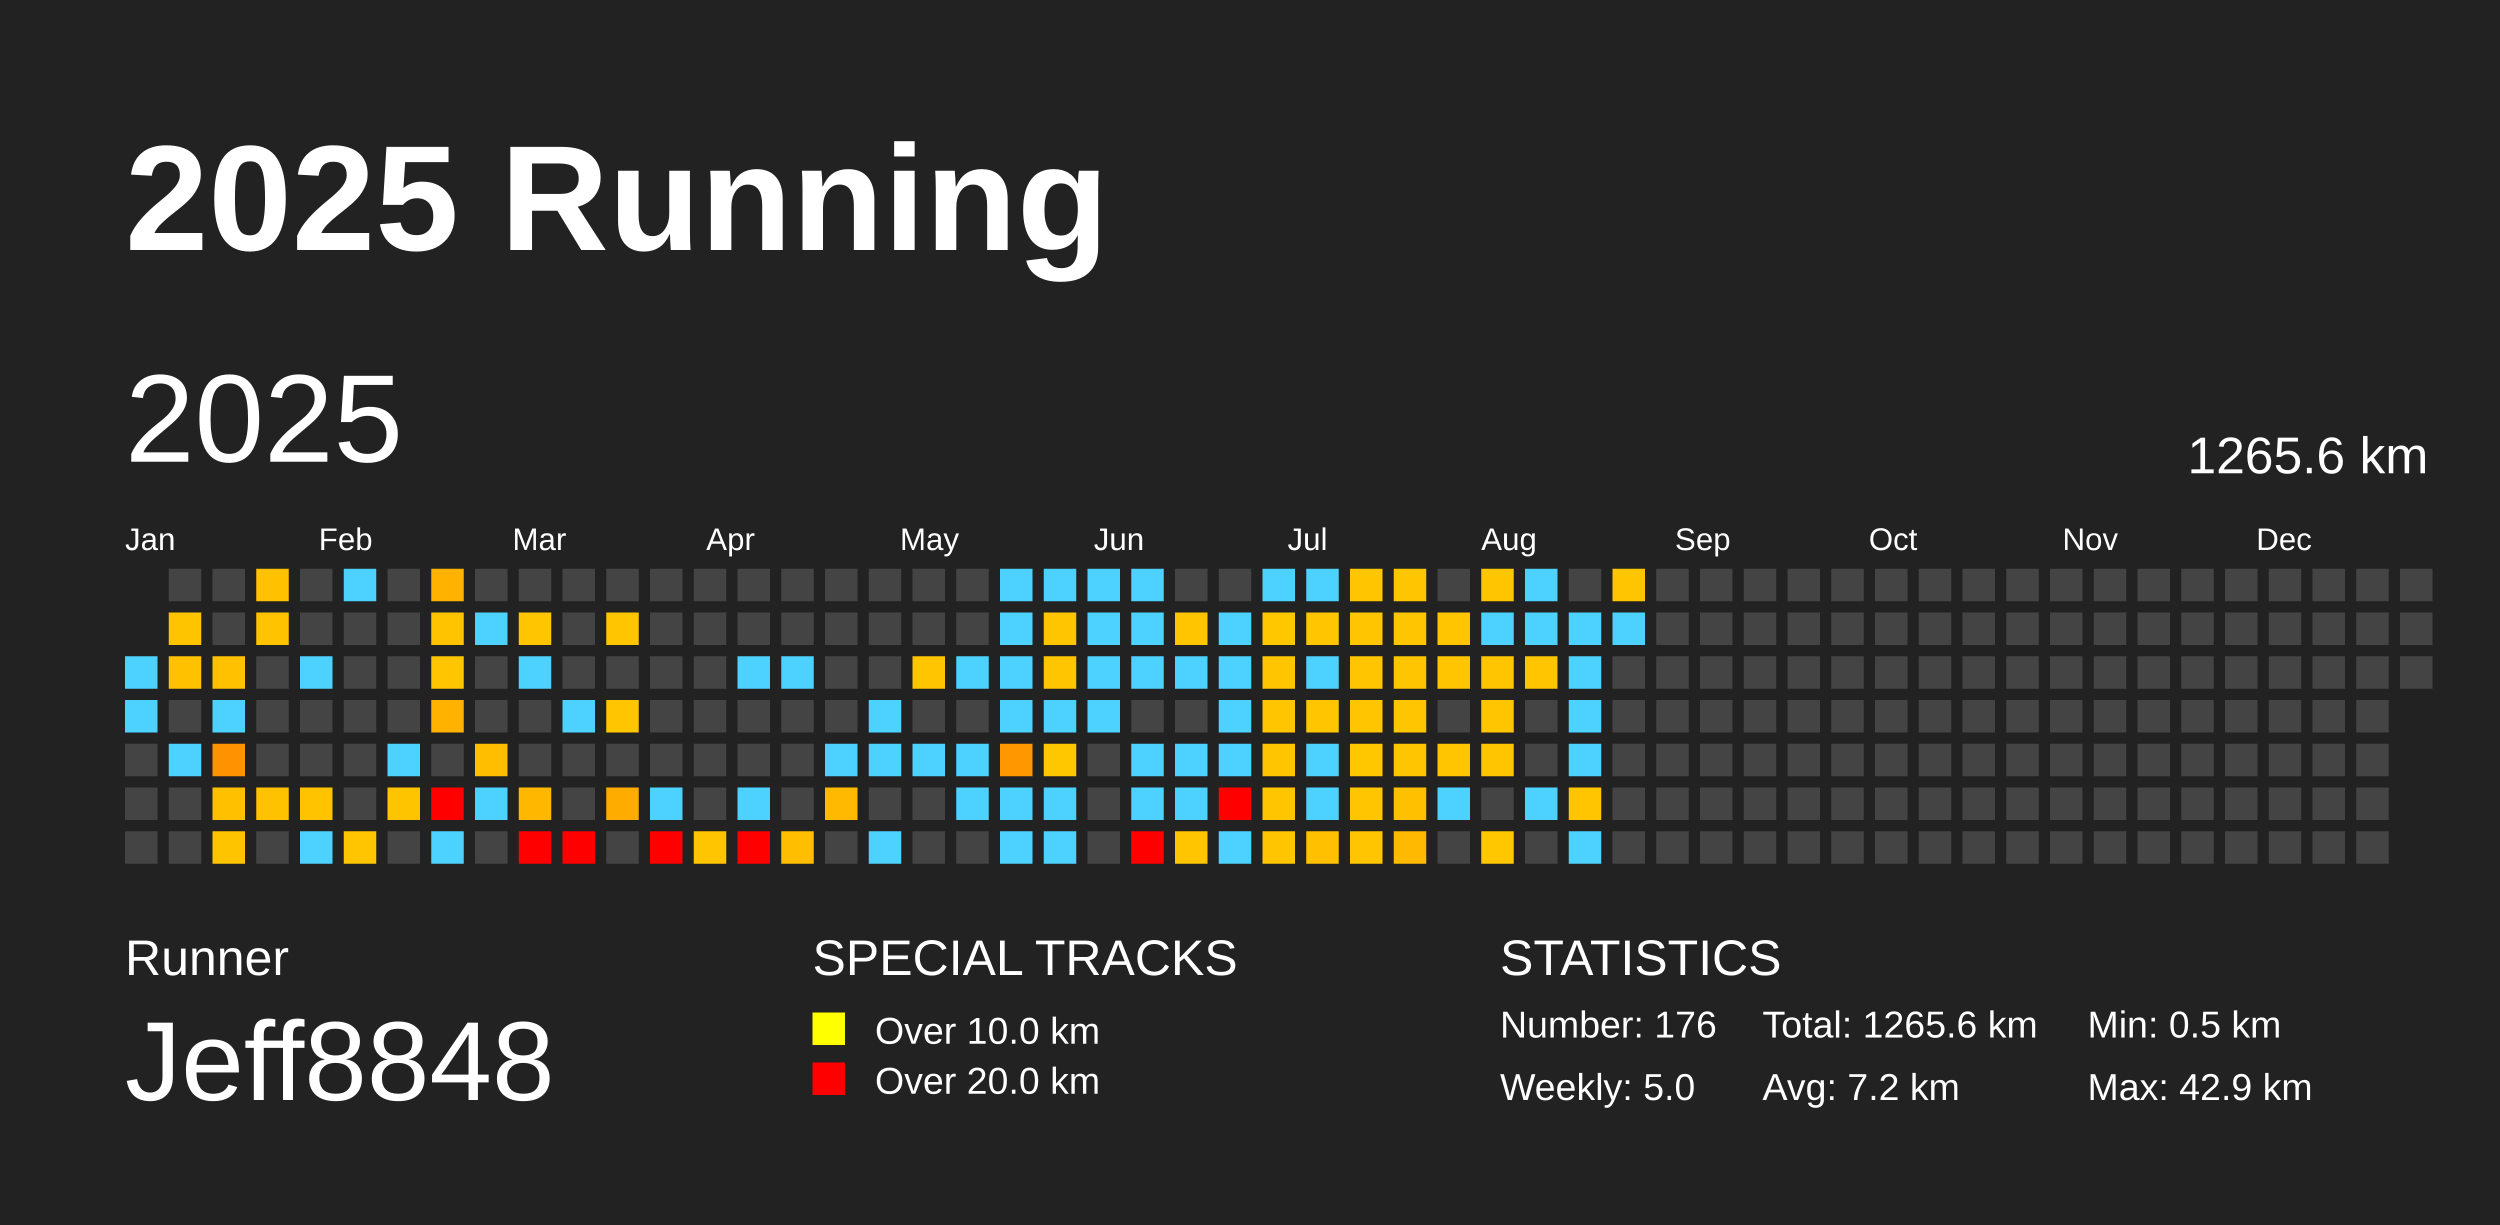
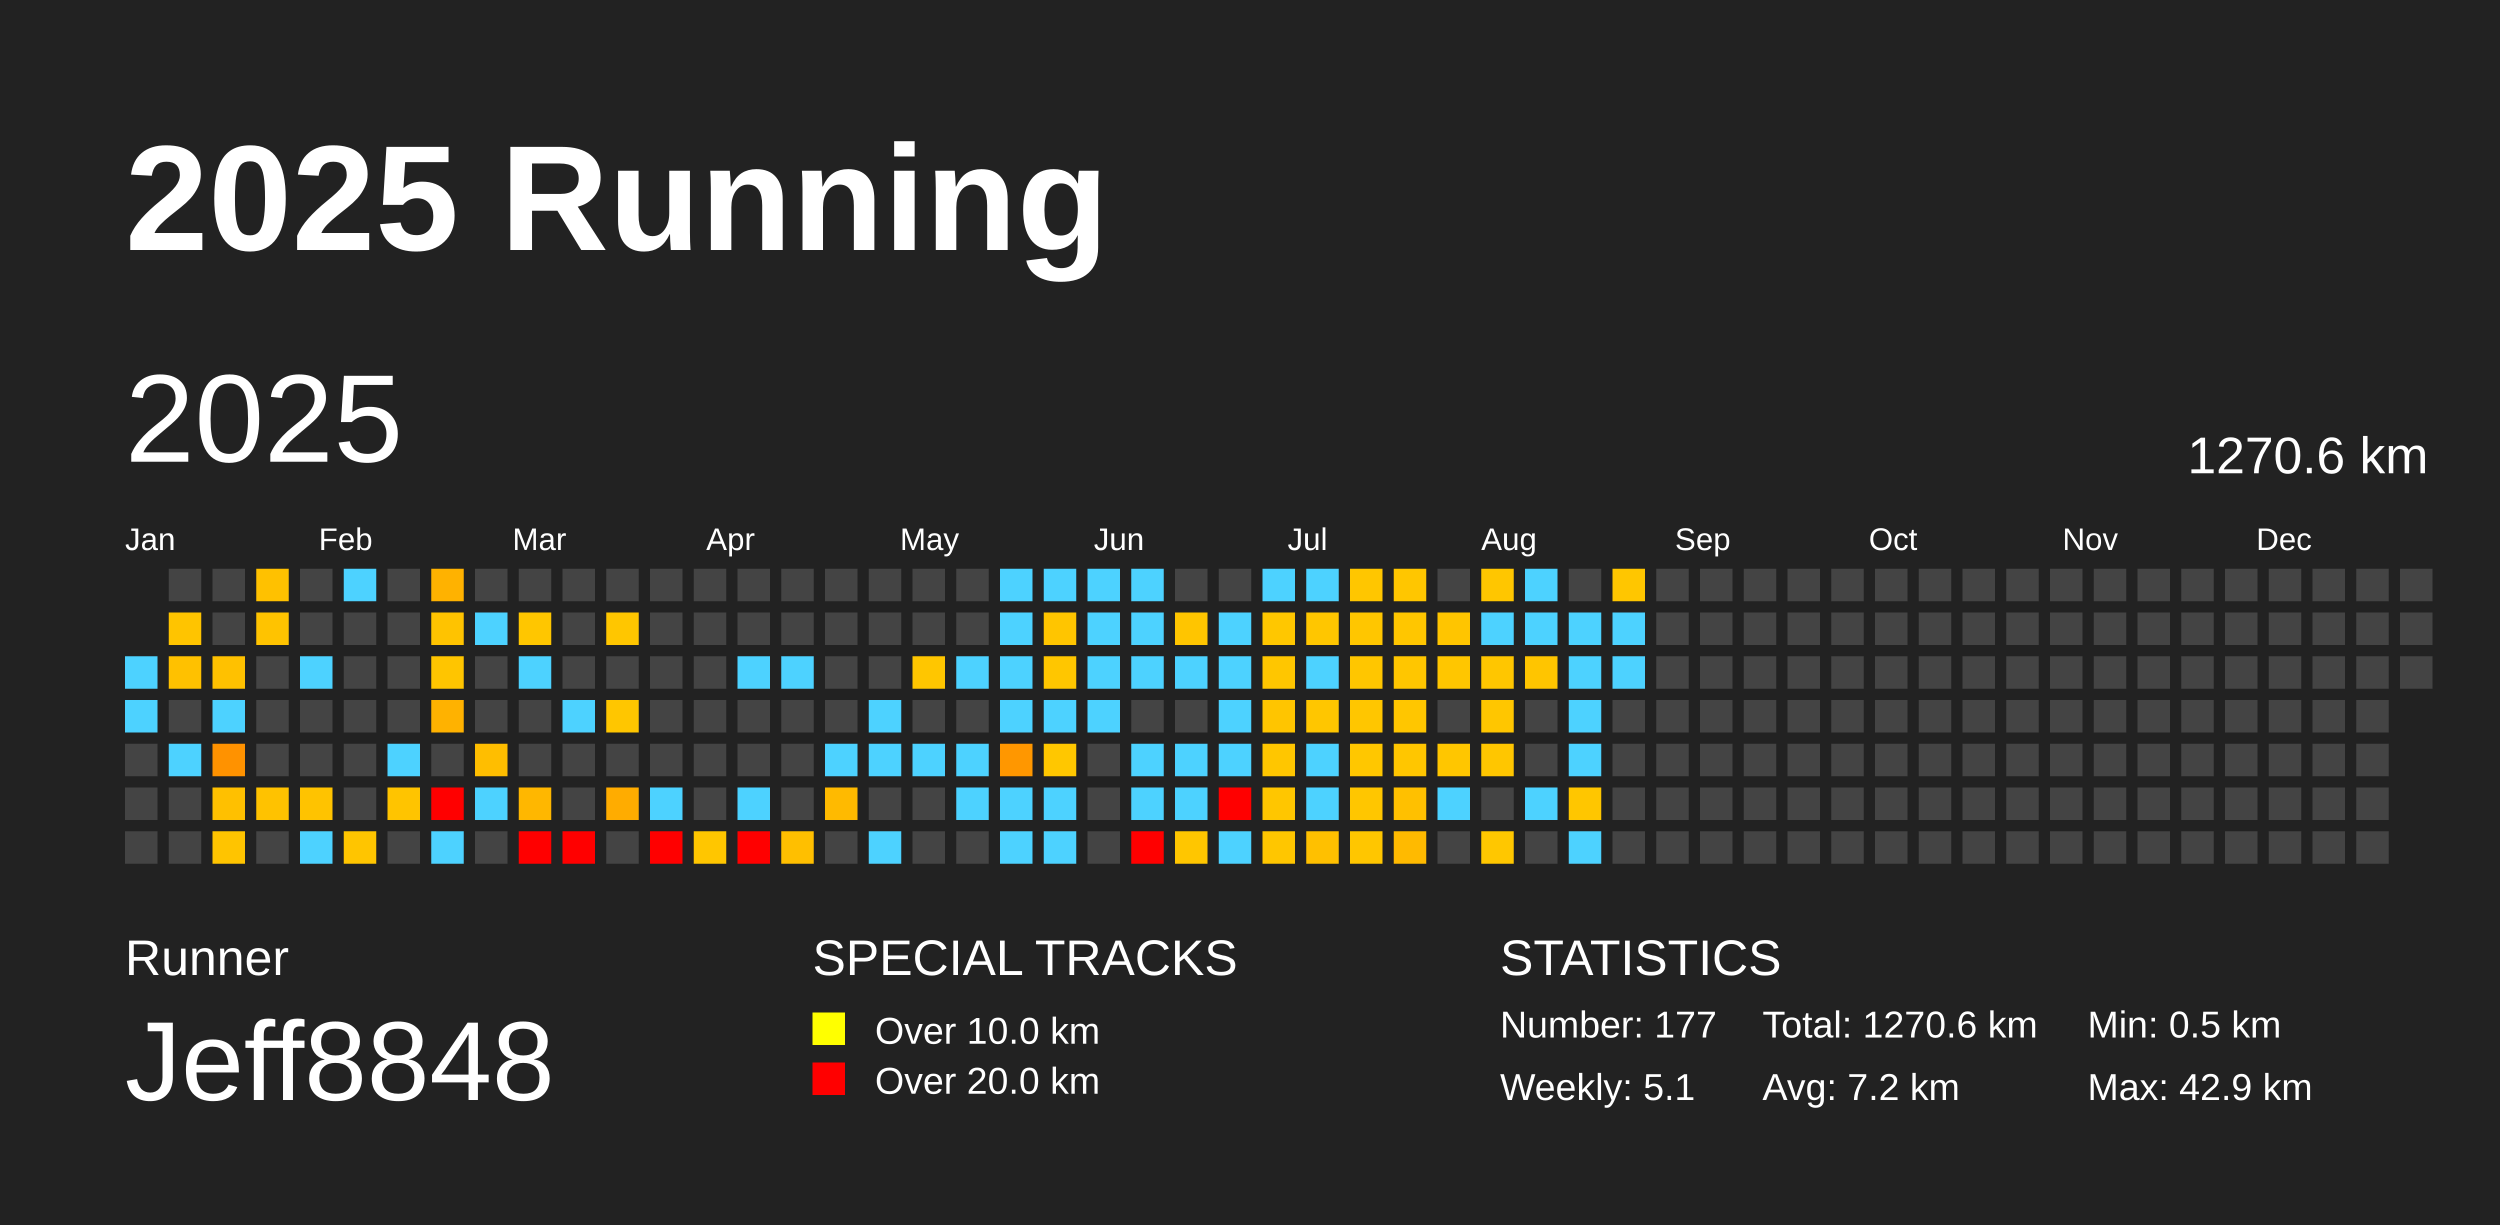
<svg xmlns="http://www.w3.org/2000/svg" baseProfile="full" height="98mm" version="1.1" viewBox="0,0,200,98" width="200mm">
  <defs />
  <rect fill="#222222" height="98" width="200" x="0" y="0" />
  <text fill="#FFFFFF" style="font-size:12px; font-family:Arial; font-weight:bold;" x="10" y="20">2025 Running</text>
  <text fill="#FFFFFF" style="font-size:4px; font-family:Arial" x="10" y="78">Runner</text>
  <text fill="#FFFFFF" style="font-size:9px; font-family:Arial" x="10" y="88">Jeff8848</text>
  <text fill="#FFFFFF" style="font-size:4px; font-family:Arial" x="65" y="78">SPECIAL TRACKS</text>
  <rect fill="yellow" height="2.6" width="2.6" x="65" y="81" />
  <text fill="#FFFFFF" style="font-size:3px; font-family:Arial" x="70" y="83.5">Over 10.0 km</text>
  <rect fill="red" height="2.6" width="2.6" x="65" y="85" />
  <text fill="#FFFFFF" style="font-size:3px; font-family:Arial" x="70" y="87.5">Over 20.0 km</text>
  <text fill="#FFFFFF" style="font-size:4px; font-family:Arial" x="120" y="78">STATISTICS</text>
-   <text fill="#FFFFFF" style="font-size:3px; font-family:Arial" x="120" y="83">Number: 176</text>
-   <text fill="#FFFFFF" style="font-size:3px; font-family:Arial" x="120" y="88">Weekly: 5.0</text>
-   <text fill="#FFFFFF" style="font-size:3px; font-family:Arial" x="141" y="83">Total: 1265.6 km</text>
+   <text fill="#FFFFFF" style="font-size:3px; font-family:Arial" x="120" y="83">Number: 177</text>
+   <text fill="#FFFFFF" style="font-size:3px; font-family:Arial" x="120" y="88">Weekly: 5.1</text>
+   <text fill="#FFFFFF" style="font-size:3px; font-family:Arial" x="141" y="83">Total: 1270.6 km</text>
  <text fill="#FFFFFF" style="font-size:3px; font-family:Arial" x="141" y="88">Avg: 7.2 km</text>
  <text fill="#FFFFFF" style="font-size:3px; font-family:Arial" x="167" y="83">Min: 0.5 km</text>
  <text fill="#FFFFFF" style="font-size:3px; font-family:Arial" x="167" y="88">Max: 42.9 km</text>
  <text dominant-baseline="hanging" fill="#FFFFFF" style="font-size:10.0px; font-family:Arial;" x="10" y="30">2025</text>
-   <text dominant-baseline="hanging" fill="#FFFFFF" style="font-size:4.125px; font-family:Arial;" x="175" y="35">1265.6 km</text>
+   <text dominant-baseline="hanging" fill="#FFFFFF" style="font-size:4.125px; font-family:Arial;" x="175" y="35">1270.6 km</text>
  <text fill="#FFFFFF" style="font-size:2.5px; font-family:Arial" x="10.0" y="44">Jan</text>
  <text fill="#FFFFFF" style="font-size:2.5px; font-family:Arial" x="25.5" y="44">Feb</text>
  <text fill="#FFFFFF" style="font-size:2.5px; font-family:Arial" x="41.0" y="44">Mar</text>
  <text fill="#FFFFFF" style="font-size:2.5px; font-family:Arial" x="56.5" y="44">Apr</text>
  <text fill="#FFFFFF" style="font-size:2.5px; font-family:Arial" x="72.0" y="44">May</text>
  <text fill="#FFFFFF" style="font-size:2.5px; font-family:Arial" x="87.5" y="44">Jun</text>
  <text fill="#FFFFFF" style="font-size:2.5px; font-family:Arial" x="103.0" y="44">Jul</text>
  <text fill="#FFFFFF" style="font-size:2.5px; font-family:Arial" x="118.5" y="44">Aug</text>
  <text fill="#FFFFFF" style="font-size:2.5px; font-family:Arial" x="134.0" y="44">Sep</text>
  <text fill="#FFFFFF" style="font-size:2.5px; font-family:Arial" x="149.5" y="44">Oct</text>
  <text fill="#FFFFFF" style="font-size:2.5px; font-family:Arial" x="165.0" y="44">Nov</text>
  <text fill="#FFFFFF" style="font-size:2.5px; font-family:Arial" x="180.5" y="44">Dec</text>
  <rect fill="#4dd2ff" height="2.6" width="2.6" x="10.0" y="52.5" />
  <rect fill="#4dd2ff" height="2.6" width="2.6" x="10.0" y="56.0" />
  <rect fill="#444444" height="2.6" width="2.6" x="10.0" y="59.5" />
  <rect fill="#444444" height="2.6" width="2.6" x="10.0" y="63.0" />
  <rect fill="#444444" height="2.6" width="2.6" x="10.0" y="66.5" />
  <rect fill="#444444" height="2.6" width="2.6" x="13.5" y="45.5" />
  <rect fill="#ffc400" height="2.6" width="2.6" x="13.5" y="49.0" />
  <rect fill="#ffc100" height="2.6" width="2.6" x="13.5" y="52.5" />
  <rect fill="#444444" height="2.6" width="2.6" x="13.5" y="56.0" />
  <rect fill="#4dd2ff" height="2.6" width="2.6" x="13.5" y="59.5" />
  <rect fill="#444444" height="2.6" width="2.6" x="13.5" y="63.0" />
  <rect fill="#444444" height="2.6" width="2.6" x="13.5" y="66.5" />
  <rect fill="#444444" height="2.6" width="2.6" x="17.0" y="45.5" />
  <rect fill="#444444" height="2.6" width="2.6" x="17.0" y="49.0" />
  <rect fill="#ffc100" height="2.6" width="2.6" x="17.0" y="52.5" />
  <rect fill="#4dd2ff" height="2.6" width="2.6" x="17.0" y="56.0" />
  <rect fill="#ff9200" height="2.6" width="2.6" x="17.0" y="59.5" />
  <rect fill="#ffc000" height="2.6" width="2.6" x="17.0" y="63.0" />
  <rect fill="#ffc400" height="2.6" width="2.6" x="17.0" y="66.5" />
  <rect fill="#ffc100" height="2.6" width="2.6" x="20.5" y="45.5" />
  <rect fill="#ffc300" height="2.6" width="2.6" x="20.5" y="49.0" />
  <rect fill="#444444" height="2.6" width="2.6" x="20.5" y="52.5" />
  <rect fill="#444444" height="2.6" width="2.6" x="20.5" y="56.0" />
  <rect fill="#444444" height="2.6" width="2.6" x="20.5" y="59.5" />
  <rect fill="#ffc200" height="2.6" width="2.6" x="20.5" y="63.0" />
  <rect fill="#444444" height="2.6" width="2.6" x="20.5" y="66.5" />
  <rect fill="#444444" height="2.6" width="2.6" x="24.0" y="45.5" />
  <rect fill="#444444" height="2.6" width="2.6" x="24.0" y="49.0" />
  <rect fill="#4dd2ff" height="2.6" width="2.6" x="24.0" y="52.5" />
  <rect fill="#444444" height="2.6" width="2.6" x="24.0" y="56.0" />
  <rect fill="#444444" height="2.6" width="2.6" x="24.0" y="59.5" />
  <rect fill="#ffc300" height="2.6" width="2.6" x="24.0" y="63.0" />
  <rect fill="#4dd2ff" height="2.6" width="2.6" x="24.0" y="66.5" />
  <rect fill="#4dd2ff" height="2.6" width="2.6" x="27.5" y="45.5" />
  <rect fill="#444444" height="2.6" width="2.6" x="27.5" y="49.0" />
  <rect fill="#444444" height="2.6" width="2.6" x="27.5" y="52.5" />
  <rect fill="#444444" height="2.6" width="2.6" x="27.5" y="56.0" />
  <rect fill="#444444" height="2.6" width="2.6" x="27.5" y="59.5" />
  <rect fill="#444444" height="2.6" width="2.6" x="27.5" y="63.0" />
  <rect fill="#ffc500" height="2.6" width="2.6" x="27.5" y="66.5" />
  <rect fill="#444444" height="2.6" width="2.6" x="31.0" y="45.5" />
  <rect fill="#444444" height="2.6" width="2.6" x="31.0" y="49.0" />
  <rect fill="#444444" height="2.6" width="2.6" x="31.0" y="52.5" />
  <rect fill="#444444" height="2.6" width="2.6" x="31.0" y="56.0" />
  <rect fill="#4dd2ff" height="2.6" width="2.6" x="31.0" y="59.5" />
  <rect fill="#ffc400" height="2.6" width="2.6" x="31.0" y="63.0" />
  <rect fill="#444444" height="2.6" width="2.6" x="31.0" y="66.5" />
  <rect fill="#ffb200" height="2.6" width="2.6" x="34.5" y="45.5" />
  <rect fill="#ffc300" height="2.6" width="2.6" x="34.5" y="49.0" />
  <rect fill="#ffc500" height="2.6" width="2.6" x="34.5" y="52.5" />
  <rect fill="#ffb200" height="2.6" width="2.6" x="34.5" y="56.0" />
  <rect fill="#444444" height="2.6" width="2.6" x="34.5" y="59.5" />
  <rect fill="red" height="2.6" width="2.6" x="34.5" y="63.0" />
  <rect fill="#4dd2ff" height="2.6" width="2.6" x="34.5" y="66.5" />
  <rect fill="#444444" height="2.6" width="2.6" x="38.0" y="45.5" />
  <rect fill="#4dd2ff" height="2.6" width="2.6" x="38.0" y="49.0" />
  <rect fill="#444444" height="2.6" width="2.6" x="38.0" y="52.5" />
  <rect fill="#444444" height="2.6" width="2.6" x="38.0" y="56.0" />
  <rect fill="#ffbe00" height="2.6" width="2.6" x="38.0" y="59.5" />
  <rect fill="#4dd2ff" height="2.6" width="2.6" x="38.0" y="63.0" />
  <rect fill="#444444" height="2.6" width="2.6" x="38.0" y="66.5" />
  <rect fill="#444444" height="2.6" width="2.6" x="41.5" y="45.5" />
  <rect fill="#ffc600" height="2.6" width="2.6" x="41.5" y="49.0" />
  <rect fill="#4dd2ff" height="2.6" width="2.6" x="41.5" y="52.5" />
  <rect fill="#444444" height="2.6" width="2.6" x="41.5" y="56.0" />
  <rect fill="#444444" height="2.6" width="2.6" x="41.5" y="59.5" />
  <rect fill="#ffb700" height="2.6" width="2.6" x="41.5" y="63.0" />
  <rect fill="red" height="2.6" width="2.6" x="41.5" y="66.5" />
  <rect fill="#444444" height="2.6" width="2.6" x="45.0" y="45.5" />
  <rect fill="#444444" height="2.6" width="2.6" x="45.0" y="49.0" />
  <rect fill="#444444" height="2.6" width="2.6" x="45.0" y="52.5" />
  <rect fill="#4dd2ff" height="2.6" width="2.6" x="45.0" y="56.0" />
  <rect fill="#444444" height="2.6" width="2.6" x="45.0" y="59.5" />
  <rect fill="#444444" height="2.6" width="2.6" x="45.0" y="63.0" />
  <rect fill="red" height="2.6" width="2.6" x="45.0" y="66.5" />
  <rect fill="#444444" height="2.6" width="2.6" x="48.5" y="45.5" />
  <rect fill="#ffc600" height="2.6" width="2.6" x="48.5" y="49.0" />
  <rect fill="#444444" height="2.6" width="2.6" x="48.5" y="52.5" />
  <rect fill="#ffc600" height="2.6" width="2.6" x="48.5" y="56.0" />
  <rect fill="#444444" height="2.6" width="2.6" x="48.5" y="59.5" />
  <rect fill="#ffac00" height="2.6" width="2.6" x="48.5" y="63.0" />
  <rect fill="#444444" height="2.6" width="2.6" x="48.5" y="66.5" />
  <rect fill="#444444" height="2.6" width="2.6" x="52.0" y="45.5" />
  <rect fill="#444444" height="2.6" width="2.6" x="52.0" y="49.0" />
  <rect fill="#444444" height="2.6" width="2.6" x="52.0" y="52.5" />
  <rect fill="#444444" height="2.6" width="2.6" x="52.0" y="56.0" />
  <rect fill="#444444" height="2.6" width="2.6" x="52.0" y="59.5" />
  <rect fill="#4dd2ff" height="2.6" width="2.6" x="52.0" y="63.0" />
  <rect fill="red" height="2.6" width="2.6" x="52.0" y="66.5" />
  <rect fill="#444444" height="2.6" width="2.6" x="55.5" y="45.5" />
  <rect fill="#444444" height="2.6" width="2.6" x="55.5" y="49.0" />
  <rect fill="#444444" height="2.6" width="2.6" x="55.5" y="52.5" />
  <rect fill="#444444" height="2.6" width="2.6" x="55.5" y="56.0" />
  <rect fill="#444444" height="2.6" width="2.6" x="55.5" y="59.5" />
  <rect fill="#444444" height="2.6" width="2.6" x="55.5" y="63.0" />
  <rect fill="#ffc600" height="2.6" width="2.6" x="55.5" y="66.5" />
  <rect fill="#444444" height="2.6" width="2.6" x="59.0" y="45.5" />
  <rect fill="#444444" height="2.6" width="2.6" x="59.0" y="49.0" />
  <rect fill="#4dd2ff" height="2.6" width="2.6" x="59.0" y="52.5" />
  <rect fill="#444444" height="2.6" width="2.6" x="59.0" y="56.0" />
  <rect fill="#444444" height="2.6" width="2.6" x="59.0" y="59.5" />
  <rect fill="#4dd2ff" height="2.6" width="2.6" x="59.0" y="63.0" />
  <rect fill="red" height="2.6" width="2.6" x="59.0" y="66.5" />
  <rect fill="#444444" height="2.6" width="2.6" x="62.5" y="45.5" />
  <rect fill="#444444" height="2.6" width="2.6" x="62.5" y="49.0" />
  <rect fill="#4dd2ff" height="2.6" width="2.6" x="62.5" y="52.5" />
  <rect fill="#444444" height="2.6" width="2.6" x="62.5" y="56.0" />
  <rect fill="#444444" height="2.6" width="2.6" x="62.5" y="59.5" />
  <rect fill="#444444" height="2.6" width="2.6" x="62.5" y="63.0" />
  <rect fill="#ffbf00" height="2.6" width="2.6" x="62.5" y="66.5" />
  <rect fill="#444444" height="2.6" width="2.6" x="66.0" y="45.5" />
  <rect fill="#444444" height="2.6" width="2.6" x="66.0" y="49.0" />
  <rect fill="#444444" height="2.6" width="2.6" x="66.0" y="52.5" />
  <rect fill="#444444" height="2.6" width="2.6" x="66.0" y="56.0" />
  <rect fill="#4dd2ff" height="2.6" width="2.6" x="66.0" y="59.5" />
  <rect fill="#ffba00" height="2.6" width="2.6" x="66.0" y="63.0" />
  <rect fill="#444444" height="2.6" width="2.6" x="66.0" y="66.5" />
  <rect fill="#444444" height="2.6" width="2.6" x="69.5" y="45.5" />
  <rect fill="#444444" height="2.6" width="2.6" x="69.5" y="49.0" />
  <rect fill="#444444" height="2.6" width="2.6" x="69.5" y="52.5" />
  <rect fill="#4dd2ff" height="2.6" width="2.6" x="69.5" y="56.0" />
  <rect fill="#4dd2ff" height="2.6" width="2.6" x="69.5" y="59.5" />
  <rect fill="#444444" height="2.6" width="2.6" x="69.5" y="63.0" />
  <rect fill="#4dd2ff" height="2.6" width="2.6" x="69.5" y="66.5" />
  <rect fill="#444444" height="2.6" width="2.6" x="73.0" y="45.5" />
  <rect fill="#444444" height="2.6" width="2.6" x="73.0" y="49.0" />
  <rect fill="#ffc600" height="2.6" width="2.6" x="73.0" y="52.5" />
  <rect fill="#444444" height="2.6" width="2.6" x="73.0" y="56.0" />
  <rect fill="#4dd2ff" height="2.6" width="2.6" x="73.0" y="59.5" />
  <rect fill="#444444" height="2.6" width="2.6" x="73.0" y="63.0" />
  <rect fill="#444444" height="2.6" width="2.6" x="73.0" y="66.5" />
  <rect fill="#444444" height="2.6" width="2.6" x="76.5" y="45.5" />
  <rect fill="#444444" height="2.6" width="2.6" x="76.5" y="49.0" />
  <rect fill="#4dd2ff" height="2.6" width="2.6" x="76.5" y="52.5" />
  <rect fill="#444444" height="2.6" width="2.6" x="76.5" y="56.0" />
  <rect fill="#4dd2ff" height="2.6" width="2.6" x="76.5" y="59.5" />
  <rect fill="#4dd2ff" height="2.6" width="2.6" x="76.5" y="63.0" />
  <rect fill="#444444" height="2.6" width="2.6" x="76.5" y="66.5" />
  <rect fill="#4dd2ff" height="2.6" width="2.6" x="80.0" y="45.5" />
  <rect fill="#4dd2ff" height="2.6" width="2.6" x="80.0" y="49.0" />
  <rect fill="#4dd2ff" height="2.6" width="2.6" x="80.0" y="52.5" />
  <rect fill="#4dd2ff" height="2.6" width="2.6" x="80.0" y="56.0" />
  <rect fill="#ff9700" height="2.6" width="2.6" x="80.0" y="59.5" />
  <rect fill="#4dd2ff" height="2.6" width="2.6" x="80.0" y="63.0" />
  <rect fill="#4dd2ff" height="2.6" width="2.6" x="80.0" y="66.5" />
  <rect fill="#4dd2ff" height="2.6" width="2.6" x="83.5" y="45.5" />
  <rect fill="#ffc500" height="2.6" width="2.6" x="83.5" y="49.0" />
  <rect fill="#ffc600" height="2.6" width="2.6" x="83.5" y="52.5" />
  <rect fill="#4dd2ff" height="2.6" width="2.6" x="83.5" y="56.0" />
  <rect fill="#ffc700" height="2.6" width="2.6" x="83.5" y="59.5" />
  <rect fill="#4dd2ff" height="2.6" width="2.6" x="83.5" y="63.0" />
  <rect fill="#4dd2ff" height="2.6" width="2.6" x="83.5" y="66.5" />
  <rect fill="#4dd2ff" height="2.6" width="2.6" x="87.0" y="45.5" />
  <rect fill="#4dd2ff" height="2.6" width="2.6" x="87.0" y="49.0" />
  <rect fill="#4dd2ff" height="2.6" width="2.6" x="87.0" y="52.5" />
  <rect fill="#4dd2ff" height="2.6" width="2.6" x="87.0" y="56.0" />
  <rect fill="#444444" height="2.6" width="2.6" x="87.0" y="59.5" />
  <rect fill="#444444" height="2.6" width="2.6" x="87.0" y="63.0" />
  <rect fill="#444444" height="2.6" width="2.6" x="87.0" y="66.5" />
  <rect fill="#4dd2ff" height="2.6" width="2.6" x="90.5" y="45.5" />
  <rect fill="#4dd2ff" height="2.6" width="2.6" x="90.5" y="49.0" />
  <rect fill="#4dd2ff" height="2.6" width="2.6" x="90.5" y="52.5" />
  <rect fill="#444444" height="2.6" width="2.6" x="90.5" y="56.0" />
  <rect fill="#4dd2ff" height="2.6" width="2.6" x="90.5" y="59.5" />
  <rect fill="#4dd2ff" height="2.6" width="2.6" x="90.5" y="63.0" />
  <rect fill="red" height="2.6" width="2.6" x="90.5" y="66.5" />
  <rect fill="#444444" height="2.6" width="2.6" x="94.0" y="45.5" />
  <rect fill="#ffc500" height="2.6" width="2.6" x="94.0" y="49.0" />
  <rect fill="#4dd2ff" height="2.6" width="2.6" x="94.0" y="52.5" />
  <rect fill="#444444" height="2.6" width="2.6" x="94.0" y="56.0" />
  <rect fill="#4dd2ff" height="2.6" width="2.6" x="94.0" y="59.5" />
  <rect fill="#4dd2ff" height="2.6" width="2.6" x="94.0" y="63.0" />
  <rect fill="#ffc600" height="2.6" width="2.6" x="94.0" y="66.5" />
  <rect fill="#444444" height="2.6" width="2.6" x="97.5" y="45.5" />
  <rect fill="#4dd2ff" height="2.6" width="2.6" x="97.5" y="49.0" />
  <rect fill="#4dd2ff" height="2.6" width="2.6" x="97.5" y="52.5" />
  <rect fill="#4dd2ff" height="2.6" width="2.6" x="97.5" y="56.0" />
  <rect fill="#4dd2ff" height="2.6" width="2.6" x="97.5" y="59.5" />
  <rect fill="red" height="2.6" width="2.6" x="97.5" y="63.0" />
  <rect fill="#4dd2ff" height="2.6" width="2.6" x="97.5" y="66.5" />
  <rect fill="#4dd2ff" height="2.6" width="2.6" x="101.0" y="45.5" />
  <rect fill="#ffc700" height="2.6" width="2.6" x="101.0" y="49.0" />
  <rect fill="#ffc600" height="2.6" width="2.6" x="101.0" y="52.5" />
  <rect fill="#ffc500" height="2.6" width="2.6" x="101.0" y="56.0" />
  <rect fill="#ffc600" height="2.6" width="2.6" x="101.0" y="59.5" />
  <rect fill="#ffc600" height="2.6" width="2.6" x="101.0" y="63.0" />
  <rect fill="#ffc600" height="2.6" width="2.6" x="101.0" y="66.5" />
  <rect fill="#4dd2ff" height="2.6" width="2.6" x="104.5" y="45.5" />
  <rect fill="#ffc600" height="2.6" width="2.6" x="104.5" y="49.0" />
  <rect fill="#4dd2ff" height="2.6" width="2.6" x="104.5" y="52.5" />
  <rect fill="#ffc600" height="2.6" width="2.6" x="104.5" y="56.0" />
  <rect fill="#4dd2ff" height="2.6" width="2.6" x="104.5" y="59.5" />
  <rect fill="#4dd2ff" height="2.6" width="2.6" x="104.5" y="63.0" />
  <rect fill="#ffc000" height="2.6" width="2.6" x="104.5" y="66.5" />
  <rect fill="#ffc600" height="2.6" width="2.6" x="108.0" y="45.5" />
  <rect fill="#ffc600" height="2.6" width="2.6" x="108.0" y="49.0" />
  <rect fill="#ffc600" height="2.6" width="2.6" x="108.0" y="52.5" />
  <rect fill="#ffc600" height="2.6" width="2.6" x="108.0" y="56.0" />
  <rect fill="#ffc700" height="2.6" width="2.6" x="108.0" y="59.5" />
  <rect fill="#ffc600" height="2.6" width="2.6" x="108.0" y="63.0" />
  <rect fill="#ffc600" height="2.6" width="2.6" x="108.0" y="66.5" />
  <rect fill="#ffc600" height="2.6" width="2.6" x="111.5" y="45.5" />
  <rect fill="#ffc600" height="2.6" width="2.6" x="111.5" y="49.0" />
  <rect fill="#ffc600" height="2.6" width="2.6" x="111.5" y="52.5" />
  <rect fill="#ffc600" height="2.6" width="2.6" x="111.5" y="56.0" />
  <rect fill="#ffc600" height="2.6" width="2.6" x="111.5" y="59.5" />
  <rect fill="#ffc000" height="2.6" width="2.6" x="111.5" y="63.0" />
  <rect fill="#ffba00" height="2.6" width="2.6" x="111.5" y="66.5" />
  <rect fill="#444444" height="2.6" width="2.6" x="115.0" y="45.5" />
  <rect fill="#ffc500" height="2.6" width="2.6" x="115.0" y="49.0" />
  <rect fill="#ffc600" height="2.6" width="2.6" x="115.0" y="52.5" />
  <rect fill="#444444" height="2.6" width="2.6" x="115.0" y="56.0" />
  <rect fill="#ffc600" height="2.6" width="2.6" x="115.0" y="59.5" />
  <rect fill="#4dd2ff" height="2.6" width="2.6" x="115.0" y="63.0" />
  <rect fill="#444444" height="2.6" width="2.6" x="115.0" y="66.5" />
  <rect fill="#ffc600" height="2.6" width="2.6" x="118.5" y="45.5" />
  <rect fill="#4dd2ff" height="2.6" width="2.6" x="118.5" y="49.0" />
  <rect fill="#ffc600" height="2.6" width="2.6" x="118.5" y="52.5" />
  <rect fill="#ffc600" height="2.6" width="2.6" x="118.5" y="56.0" />
  <rect fill="#ffc600" height="2.6" width="2.6" x="118.5" y="59.5" />
  <rect fill="#444444" height="2.6" width="2.6" x="118.5" y="63.0" />
  <rect fill="#ffc700" height="2.6" width="2.6" x="118.5" y="66.5" />
  <rect fill="#4dd2ff" height="2.6" width="2.6" x="122.0" y="45.5" />
  <rect fill="#4dd2ff" height="2.6" width="2.6" x="122.0" y="49.0" />
  <rect fill="#ffc500" height="2.6" width="2.6" x="122.0" y="52.5" />
  <rect fill="#444444" height="2.6" width="2.6" x="122.0" y="56.0" />
  <rect fill="#444444" height="2.6" width="2.6" x="122.0" y="59.5" />
  <rect fill="#4dd2ff" height="2.6" width="2.6" x="122.0" y="63.0" />
  <rect fill="#444444" height="2.6" width="2.6" x="122.0" y="66.5" />
  <rect fill="#444444" height="2.6" width="2.6" x="125.5" y="45.5" />
  <rect fill="#4dd2ff" height="2.6" width="2.6" x="125.5" y="49.0" />
  <rect fill="#4dd2ff" height="2.6" width="2.6" x="125.5" y="52.5" />
  <rect fill="#4dd2ff" height="2.6" width="2.6" x="125.5" y="56.0" />
  <rect fill="#4dd2ff" height="2.6" width="2.6" x="125.5" y="59.5" />
  <rect fill="#ffc600" height="2.6" width="2.6" x="125.5" y="63.0" />
  <rect fill="#4dd2ff" height="2.6" width="2.6" x="125.5" y="66.5" />
  <rect fill="#ffc600" height="2.6" width="2.6" x="129.0" y="45.5" />
  <rect fill="#4dd2ff" height="2.6" width="2.6" x="129.0" y="49.0" />
-   <rect fill="#444444" height="2.6" width="2.6" x="129.0" y="52.5" />
+   <rect fill="#4dd2ff" height="2.6" width="2.6" x="129.0" y="52.5" />
  <rect fill="#444444" height="2.6" width="2.6" x="129.0" y="56.0" />
  <rect fill="#444444" height="2.6" width="2.6" x="129.0" y="59.5" />
  <rect fill="#444444" height="2.6" width="2.6" x="129.0" y="63.0" />
  <rect fill="#444444" height="2.6" width="2.6" x="129.0" y="66.5" />
  <rect fill="#444444" height="2.6" width="2.6" x="132.5" y="45.5" />
  <rect fill="#444444" height="2.6" width="2.6" x="132.5" y="49.0" />
  <rect fill="#444444" height="2.6" width="2.6" x="132.5" y="52.5" />
  <rect fill="#444444" height="2.6" width="2.6" x="132.5" y="56.0" />
  <rect fill="#444444" height="2.6" width="2.6" x="132.5" y="59.5" />
  <rect fill="#444444" height="2.6" width="2.6" x="132.5" y="63.0" />
  <rect fill="#444444" height="2.6" width="2.6" x="132.5" y="66.5" />
  <rect fill="#444444" height="2.6" width="2.6" x="136.0" y="45.5" />
  <rect fill="#444444" height="2.6" width="2.6" x="136.0" y="49.0" />
  <rect fill="#444444" height="2.6" width="2.6" x="136.0" y="52.5" />
  <rect fill="#444444" height="2.6" width="2.6" x="136.0" y="56.0" />
  <rect fill="#444444" height="2.6" width="2.6" x="136.0" y="59.5" />
  <rect fill="#444444" height="2.6" width="2.6" x="136.0" y="63.0" />
  <rect fill="#444444" height="2.6" width="2.6" x="136.0" y="66.5" />
  <rect fill="#444444" height="2.6" width="2.6" x="139.5" y="45.5" />
  <rect fill="#444444" height="2.6" width="2.6" x="139.5" y="49.0" />
  <rect fill="#444444" height="2.6" width="2.6" x="139.5" y="52.5" />
  <rect fill="#444444" height="2.6" width="2.6" x="139.5" y="56.0" />
  <rect fill="#444444" height="2.6" width="2.6" x="139.5" y="59.5" />
  <rect fill="#444444" height="2.6" width="2.6" x="139.5" y="63.0" />
  <rect fill="#444444" height="2.6" width="2.6" x="139.5" y="66.5" />
  <rect fill="#444444" height="2.6" width="2.6" x="143.0" y="45.5" />
  <rect fill="#444444" height="2.6" width="2.6" x="143.0" y="49.0" />
  <rect fill="#444444" height="2.6" width="2.6" x="143.0" y="52.5" />
  <rect fill="#444444" height="2.6" width="2.6" x="143.0" y="56.0" />
  <rect fill="#444444" height="2.6" width="2.6" x="143.0" y="59.5" />
  <rect fill="#444444" height="2.6" width="2.6" x="143.0" y="63.0" />
  <rect fill="#444444" height="2.6" width="2.6" x="143.0" y="66.5" />
  <rect fill="#444444" height="2.6" width="2.6" x="146.5" y="45.5" />
  <rect fill="#444444" height="2.6" width="2.6" x="146.5" y="49.0" />
  <rect fill="#444444" height="2.6" width="2.6" x="146.5" y="52.5" />
  <rect fill="#444444" height="2.6" width="2.6" x="146.5" y="56.0" />
  <rect fill="#444444" height="2.6" width="2.6" x="146.5" y="59.5" />
  <rect fill="#444444" height="2.6" width="2.6" x="146.5" y="63.0" />
  <rect fill="#444444" height="2.6" width="2.6" x="146.5" y="66.5" />
  <rect fill="#444444" height="2.6" width="2.6" x="150.0" y="45.5" />
  <rect fill="#444444" height="2.6" width="2.6" x="150.0" y="49.0" />
  <rect fill="#444444" height="2.6" width="2.6" x="150.0" y="52.5" />
  <rect fill="#444444" height="2.6" width="2.6" x="150.0" y="56.0" />
  <rect fill="#444444" height="2.6" width="2.6" x="150.0" y="59.5" />
  <rect fill="#444444" height="2.6" width="2.6" x="150.0" y="63.0" />
  <rect fill="#444444" height="2.6" width="2.6" x="150.0" y="66.5" />
  <rect fill="#444444" height="2.6" width="2.6" x="153.5" y="45.5" />
  <rect fill="#444444" height="2.6" width="2.6" x="153.5" y="49.0" />
  <rect fill="#444444" height="2.6" width="2.6" x="153.5" y="52.5" />
  <rect fill="#444444" height="2.6" width="2.6" x="153.5" y="56.0" />
  <rect fill="#444444" height="2.6" width="2.6" x="153.5" y="59.5" />
  <rect fill="#444444" height="2.6" width="2.6" x="153.5" y="63.0" />
  <rect fill="#444444" height="2.6" width="2.6" x="153.5" y="66.5" />
  <rect fill="#444444" height="2.6" width="2.6" x="157.0" y="45.5" />
  <rect fill="#444444" height="2.6" width="2.6" x="157.0" y="49.0" />
  <rect fill="#444444" height="2.6" width="2.6" x="157.0" y="52.5" />
  <rect fill="#444444" height="2.6" width="2.6" x="157.0" y="56.0" />
  <rect fill="#444444" height="2.6" width="2.6" x="157.0" y="59.5" />
  <rect fill="#444444" height="2.6" width="2.6" x="157.0" y="63.0" />
  <rect fill="#444444" height="2.6" width="2.6" x="157.0" y="66.5" />
  <rect fill="#444444" height="2.6" width="2.6" x="160.5" y="45.5" />
  <rect fill="#444444" height="2.6" width="2.6" x="160.5" y="49.0" />
  <rect fill="#444444" height="2.6" width="2.6" x="160.5" y="52.5" />
  <rect fill="#444444" height="2.6" width="2.6" x="160.5" y="56.0" />
  <rect fill="#444444" height="2.6" width="2.6" x="160.5" y="59.5" />
  <rect fill="#444444" height="2.6" width="2.6" x="160.5" y="63.0" />
  <rect fill="#444444" height="2.6" width="2.6" x="160.5" y="66.5" />
  <rect fill="#444444" height="2.6" width="2.6" x="164.0" y="45.5" />
  <rect fill="#444444" height="2.6" width="2.6" x="164.0" y="49.0" />
  <rect fill="#444444" height="2.6" width="2.6" x="164.0" y="52.5" />
  <rect fill="#444444" height="2.6" width="2.6" x="164.0" y="56.0" />
  <rect fill="#444444" height="2.6" width="2.6" x="164.0" y="59.5" />
  <rect fill="#444444" height="2.6" width="2.6" x="164.0" y="63.0" />
  <rect fill="#444444" height="2.6" width="2.6" x="164.0" y="66.5" />
  <rect fill="#444444" height="2.6" width="2.6" x="167.5" y="45.5" />
  <rect fill="#444444" height="2.6" width="2.6" x="167.5" y="49.0" />
  <rect fill="#444444" height="2.6" width="2.6" x="167.5" y="52.5" />
  <rect fill="#444444" height="2.6" width="2.6" x="167.5" y="56.0" />
  <rect fill="#444444" height="2.6" width="2.6" x="167.5" y="59.5" />
  <rect fill="#444444" height="2.6" width="2.6" x="167.5" y="63.0" />
  <rect fill="#444444" height="2.6" width="2.6" x="167.5" y="66.5" />
  <rect fill="#444444" height="2.6" width="2.6" x="171.0" y="45.5" />
  <rect fill="#444444" height="2.6" width="2.6" x="171.0" y="49.0" />
  <rect fill="#444444" height="2.6" width="2.6" x="171.0" y="52.5" />
  <rect fill="#444444" height="2.6" width="2.6" x="171.0" y="56.0" />
  <rect fill="#444444" height="2.6" width="2.6" x="171.0" y="59.5" />
  <rect fill="#444444" height="2.6" width="2.6" x="171.0" y="63.0" />
  <rect fill="#444444" height="2.6" width="2.6" x="171.0" y="66.5" />
  <rect fill="#444444" height="2.6" width="2.6" x="174.5" y="45.5" />
  <rect fill="#444444" height="2.6" width="2.6" x="174.5" y="49.0" />
  <rect fill="#444444" height="2.6" width="2.6" x="174.5" y="52.5" />
  <rect fill="#444444" height="2.6" width="2.6" x="174.5" y="56.0" />
  <rect fill="#444444" height="2.6" width="2.6" x="174.5" y="59.5" />
  <rect fill="#444444" height="2.6" width="2.6" x="174.5" y="63.0" />
  <rect fill="#444444" height="2.6" width="2.6" x="174.5" y="66.5" />
  <rect fill="#444444" height="2.6" width="2.6" x="178.0" y="45.5" />
  <rect fill="#444444" height="2.6" width="2.6" x="178.0" y="49.0" />
  <rect fill="#444444" height="2.6" width="2.6" x="178.0" y="52.5" />
  <rect fill="#444444" height="2.6" width="2.6" x="178.0" y="56.0" />
  <rect fill="#444444" height="2.6" width="2.6" x="178.0" y="59.5" />
  <rect fill="#444444" height="2.6" width="2.6" x="178.0" y="63.0" />
  <rect fill="#444444" height="2.6" width="2.6" x="178.0" y="66.5" />
  <rect fill="#444444" height="2.6" width="2.6" x="181.5" y="45.5" />
  <rect fill="#444444" height="2.6" width="2.6" x="181.5" y="49.0" />
  <rect fill="#444444" height="2.6" width="2.6" x="181.5" y="52.5" />
  <rect fill="#444444" height="2.6" width="2.6" x="181.5" y="56.0" />
  <rect fill="#444444" height="2.6" width="2.6" x="181.5" y="59.5" />
  <rect fill="#444444" height="2.6" width="2.6" x="181.5" y="63.0" />
  <rect fill="#444444" height="2.6" width="2.6" x="181.5" y="66.5" />
  <rect fill="#444444" height="2.6" width="2.6" x="185.0" y="45.5" />
  <rect fill="#444444" height="2.6" width="2.6" x="185.0" y="49.0" />
  <rect fill="#444444" height="2.6" width="2.6" x="185.0" y="52.5" />
  <rect fill="#444444" height="2.6" width="2.6" x="185.0" y="56.0" />
  <rect fill="#444444" height="2.6" width="2.6" x="185.0" y="59.5" />
  <rect fill="#444444" height="2.6" width="2.6" x="185.0" y="63.0" />
  <rect fill="#444444" height="2.6" width="2.6" x="185.0" y="66.5" />
  <rect fill="#444444" height="2.6" width="2.6" x="188.5" y="45.5" />
  <rect fill="#444444" height="2.6" width="2.6" x="188.5" y="49.0" />
  <rect fill="#444444" height="2.6" width="2.6" x="188.5" y="52.5" />
  <rect fill="#444444" height="2.6" width="2.6" x="188.5" y="56.0" />
  <rect fill="#444444" height="2.6" width="2.6" x="188.5" y="59.5" />
  <rect fill="#444444" height="2.6" width="2.6" x="188.5" y="63.0" />
  <rect fill="#444444" height="2.6" width="2.6" x="188.5" y="66.5" />
  <rect fill="#444444" height="2.6" width="2.6" x="192.0" y="45.5" />
  <rect fill="#444444" height="2.6" width="2.6" x="192.0" y="49.0" />
  <rect fill="#444444" height="2.6" width="2.6" x="192.0" y="52.5" />
</svg>
